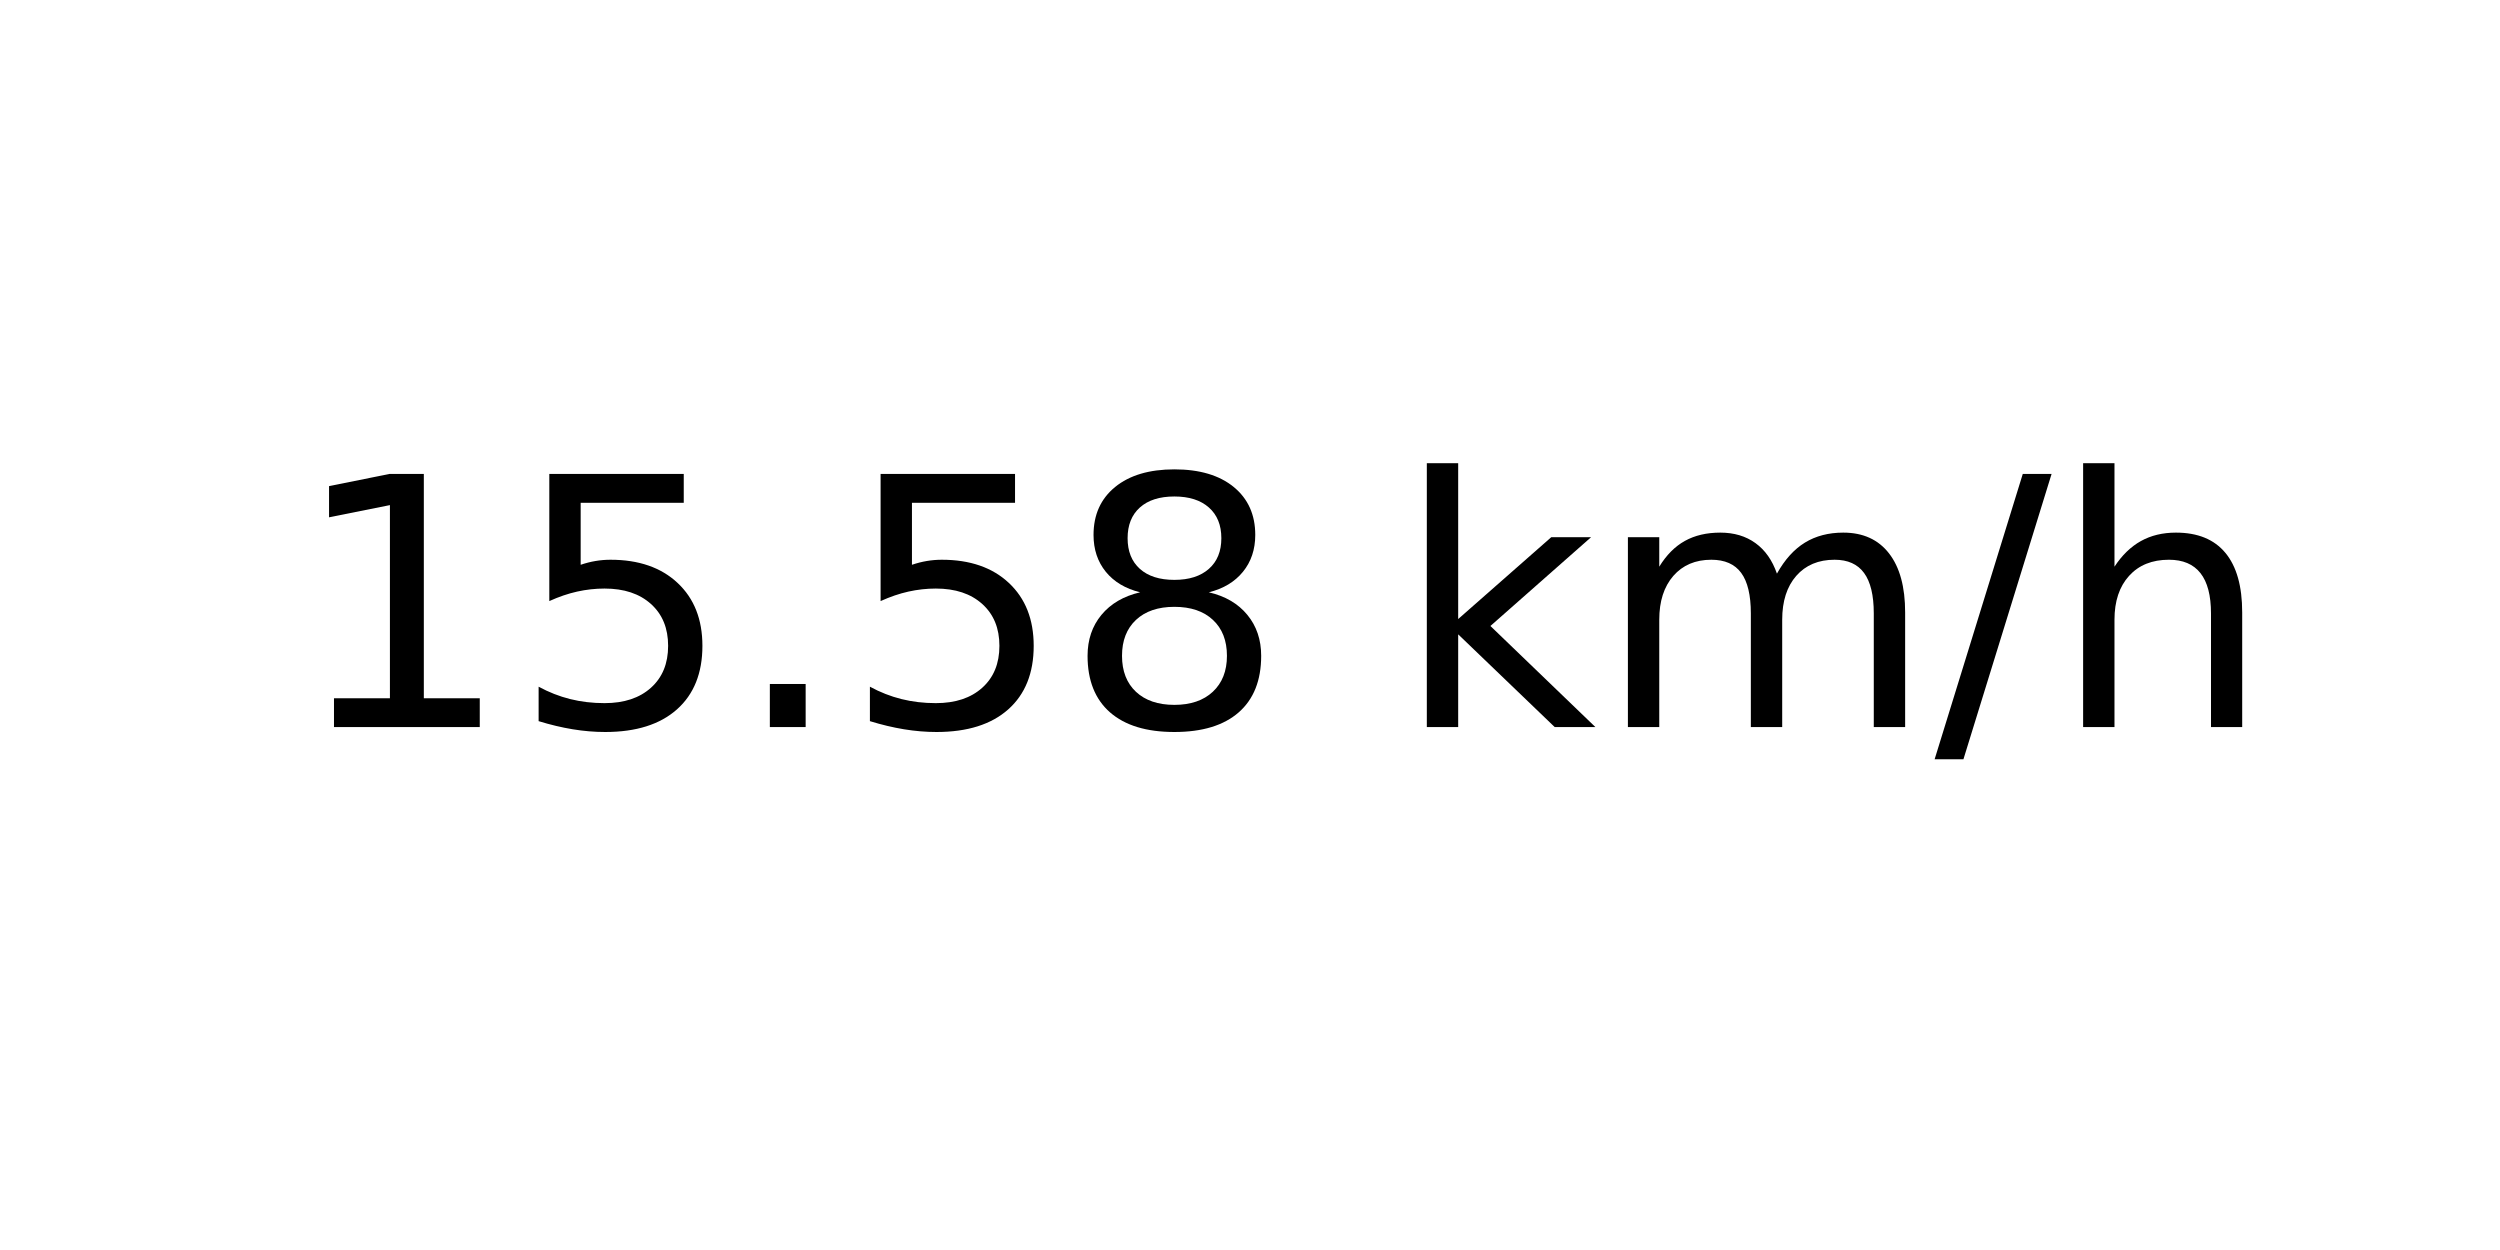
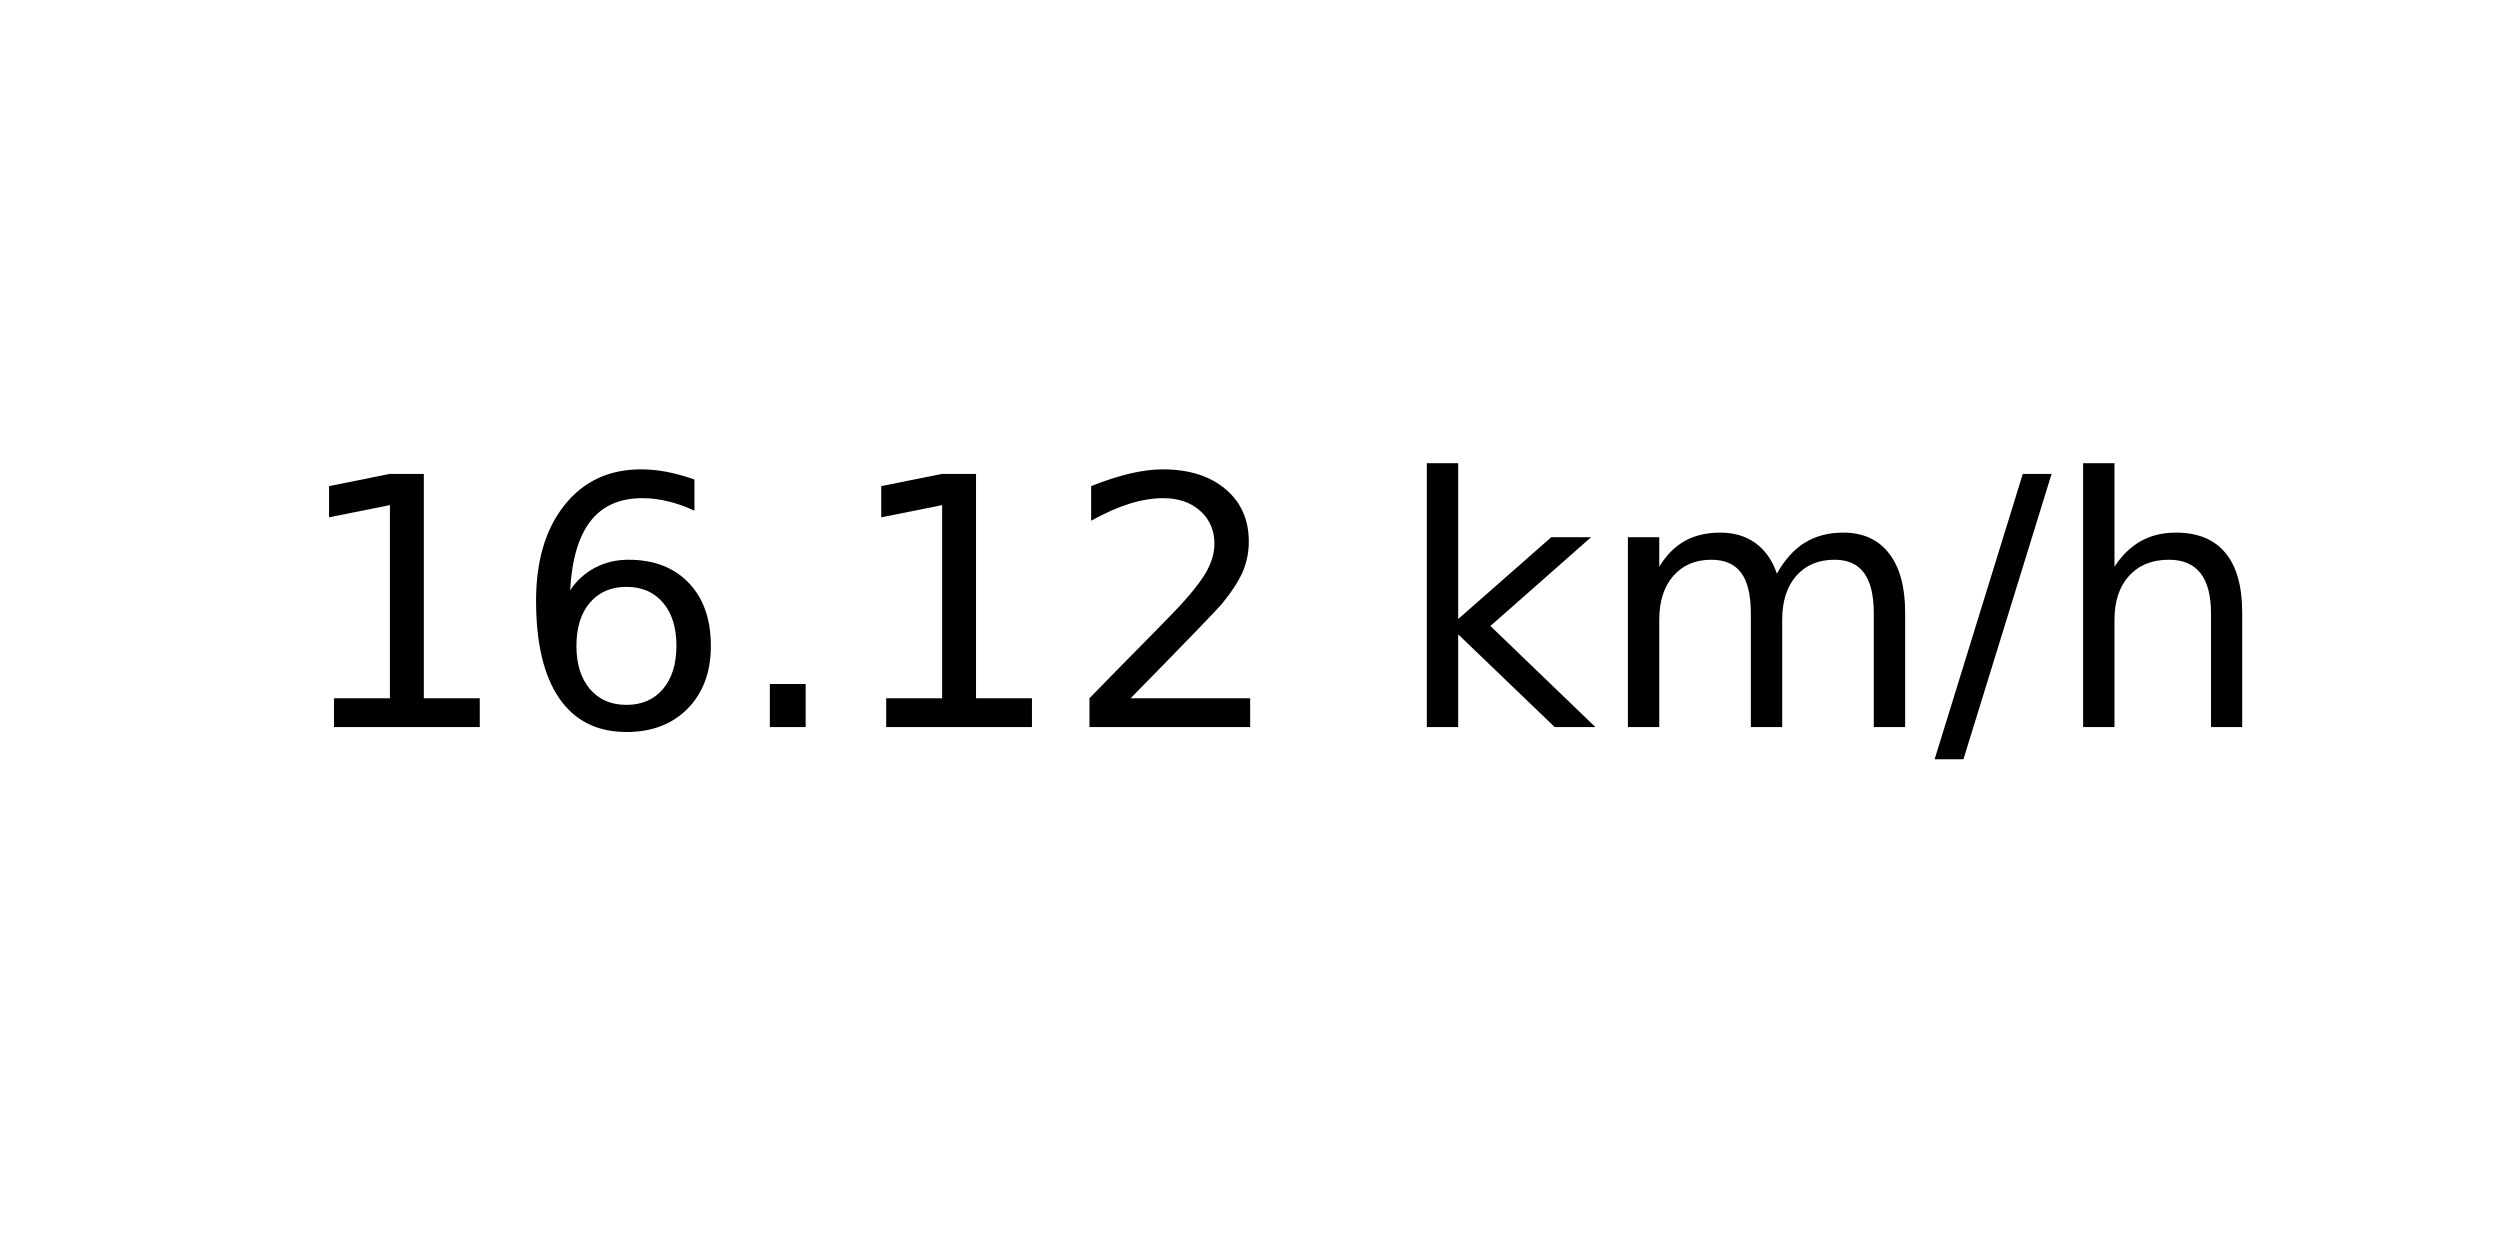
<svg xmlns="http://www.w3.org/2000/svg" xmlns:xlink="http://www.w3.org/1999/xlink" width="72pt" height="36pt" viewBox="0 0 72 36" version="1.1">
  <defs>
    <style type="text/css">*{stroke-linejoin: round; stroke-linecap: butt}</style>
  </defs>
  <g id="figure_1">
    <g id="axes_1">
      <g id="text_1">
        <g transform="translate(8.378125 20.93937) scale(0.1 -0.1)">
          <defs>
            <path id="DejaVuSans-31" d="M 794 531  L 1825 531  L 1825 4091  L 703 3866  L 703 4441  L 1819 4666  L 2450 4666  L 2450 531  L 3481 531  L 3481 0  L 794 0  L 794 531  z " transform="scale(0.015625)" />
-             <path id="DejaVuSans-35" d="M 691 4666  L 3169 4666  L 3169 4134  L 1269 4134  L 1269 2991  Q 1406 3038 1543 3061  Q 1681 3084 1819 3084  Q 2600 3084 3056 2656  Q 3513 2228 3513 1497  Q 3513 744 3044 326  Q 2575 -91 1722 -91  Q 1428 -91 1123 -41  Q 819 9 494 109  L 494 744  Q 775 591 1075 516  Q 1375 441 1709 441  Q 2250 441 2565 725  Q 2881 1009 2881 1497  Q 2881 1984 2565 2268  Q 2250 2553 1709 2553  Q 1456 2553 1204 2497  Q 953 2441 691 2322  L 691 4666  z " transform="scale(0.015625)" />
+             <path id="DejaVuSans-36" d="M 2113 2584  Q 1688 2584 1439 2293  Q 1191 2003 1191 1497  Q 1191 994 1439 701  Q 1688 409 2113 409  Q 2538 409 2786 701  Q 3034 994 3034 1497  Q 3034 2003 2786 2293  Q 2538 2584 2113 2584  z M 3366 4563  L 3366 3988  Q 3128 4100 2886 4159  Q 2644 4219 2406 4219  Q 1781 4219 1451 3797  Q 1122 3375 1075 2522  Q 1259 2794 1537 2939  Q 1816 3084 2150 3084  Q 2853 3084 3261 2657  Q 3669 2231 3669 1497  Q 3669 778 3244 343  Q 2819 -91 2113 -91  Q 1303 -91 875 529  Q 447 1150 447 2328  Q 447 3434 972 4092  Q 1497 4750 2381 4750  Q 2619 4750 2861 4703  Q 3103 4656 3366 4563  z " transform="scale(0.015625)" />
            <path id="DejaVuSans-2e" d="M 684 794  L 1344 794  L 1344 0  L 684 0  L 684 794  z " transform="scale(0.015625)" />
-             <path id="DejaVuSans-38" d="M 2034 2216  Q 1584 2216 1326 1975  Q 1069 1734 1069 1313  Q 1069 891 1326 650  Q 1584 409 2034 409  Q 2484 409 2743 651  Q 3003 894 3003 1313  Q 3003 1734 2745 1975  Q 2488 2216 2034 2216  z M 1403 2484  Q 997 2584 770 2862  Q 544 3141 544 3541  Q 544 4100 942 4425  Q 1341 4750 2034 4750  Q 2731 4750 3128 4425  Q 3525 4100 3525 3541  Q 3525 3141 3298 2862  Q 3072 2584 2669 2484  Q 3125 2378 3379 2068  Q 3634 1759 3634 1313  Q 3634 634 3220 271  Q 2806 -91 2034 -91  Q 1263 -91 848 271  Q 434 634 434 1313  Q 434 1759 690 2068  Q 947 2378 1403 2484  z M 1172 3481  Q 1172 3119 1398 2916  Q 1625 2713 2034 2713  Q 2441 2713 2670 2916  Q 2900 3119 2900 3481  Q 2900 3844 2670 4047  Q 2441 4250 2034 4250  Q 1625 4250 1398 4047  Q 1172 3844 1172 3481  z " transform="scale(0.015625)" />
+             <path id="DejaVuSans-32" d="M 1228 531  L 3431 531  L 3431 0  L 469 0  L 469 531  Q 828 903 1448 1529  Q 2069 2156 2228 2338  Q 2531 2678 2651 2914  Q 2772 3150 2772 3378  Q 2772 3750 2511 3984  Q 2250 4219 1831 4219  Q 1534 4219 1204 4116  Q 875 4013 500 3803  L 500 4441  Q 881 4594 1212 4672  Q 1544 4750 1819 4750  Q 2544 4750 2975 4387  Q 3406 4025 3406 3419  Q 3406 3131 3298 2873  Q 3191 2616 2906 2266  Q 2828 2175 2409 1742  Q 1991 1309 1228 531  z " transform="scale(0.015625)" />
            <path id="DejaVuSans-20" transform="scale(0.015625)" />
            <path id="DejaVuSans-6b" d="M 581 4863  L 1159 4863  L 1159 1991  L 2875 3500  L 3609 3500  L 1753 1863  L 3688 0  L 2938 0  L 1159 1709  L 1159 0  L 581 0  L 581 4863  z " transform="scale(0.015625)" />
            <path id="DejaVuSans-6d" d="M 3328 2828  Q 3544 3216 3844 3400  Q 4144 3584 4550 3584  Q 5097 3584 5394 3201  Q 5691 2819 5691 2113  L 5691 0  L 5113 0  L 5113 2094  Q 5113 2597 4934 2840  Q 4756 3084 4391 3084  Q 3944 3084 3684 2787  Q 3425 2491 3425 1978  L 3425 0  L 2847 0  L 2847 2094  Q 2847 2600 2669 2842  Q 2491 3084 2119 3084  Q 1678 3084 1418 2786  Q 1159 2488 1159 1978  L 1159 0  L 581 0  L 581 3500  L 1159 3500  L 1159 2956  Q 1356 3278 1631 3431  Q 1906 3584 2284 3584  Q 2666 3584 2933 3390  Q 3200 3197 3328 2828  z " transform="scale(0.015625)" />
            <path id="DejaVuSans-2f" d="M 1625 4666  L 2156 4666  L 531 -594  L 0 -594  L 1625 4666  z " transform="scale(0.015625)" />
            <path id="DejaVuSans-68" d="M 3513 2113  L 3513 0  L 2938 0  L 2938 2094  Q 2938 2591 2744 2837  Q 2550 3084 2163 3084  Q 1697 3084 1428 2787  Q 1159 2491 1159 1978  L 1159 0  L 581 0  L 581 4863  L 1159 4863  L 1159 2956  Q 1366 3272 1645 3428  Q 1925 3584 2291 3584  Q 2894 3584 3203 3211  Q 3513 2838 3513 2113  z " transform="scale(0.015625)" />
          </defs>
          <use xlink:href="#DejaVuSans-31" />
-           <use xlink:href="#DejaVuSans-35" x="63.623" />
+           <use xlink:href="#DejaVuSans-36" x="63.623" />
          <use xlink:href="#DejaVuSans-2e" x="127.246" />
-           <use xlink:href="#DejaVuSans-35" x="159.033" />
-           <use xlink:href="#DejaVuSans-38" x="222.656" />
+           <use xlink:href="#DejaVuSans-31" x="159.033" />
+           <use xlink:href="#DejaVuSans-32" x="222.656" />
          <use xlink:href="#DejaVuSans-20" x="286.279" />
          <use xlink:href="#DejaVuSans-6b" x="318.066" />
          <use xlink:href="#DejaVuSans-6d" x="375.977" />
          <use xlink:href="#DejaVuSans-2f" x="473.389" />
          <use xlink:href="#DejaVuSans-68" x="507.08" />
        </g>
      </g>
    </g>
  </g>
</svg>
